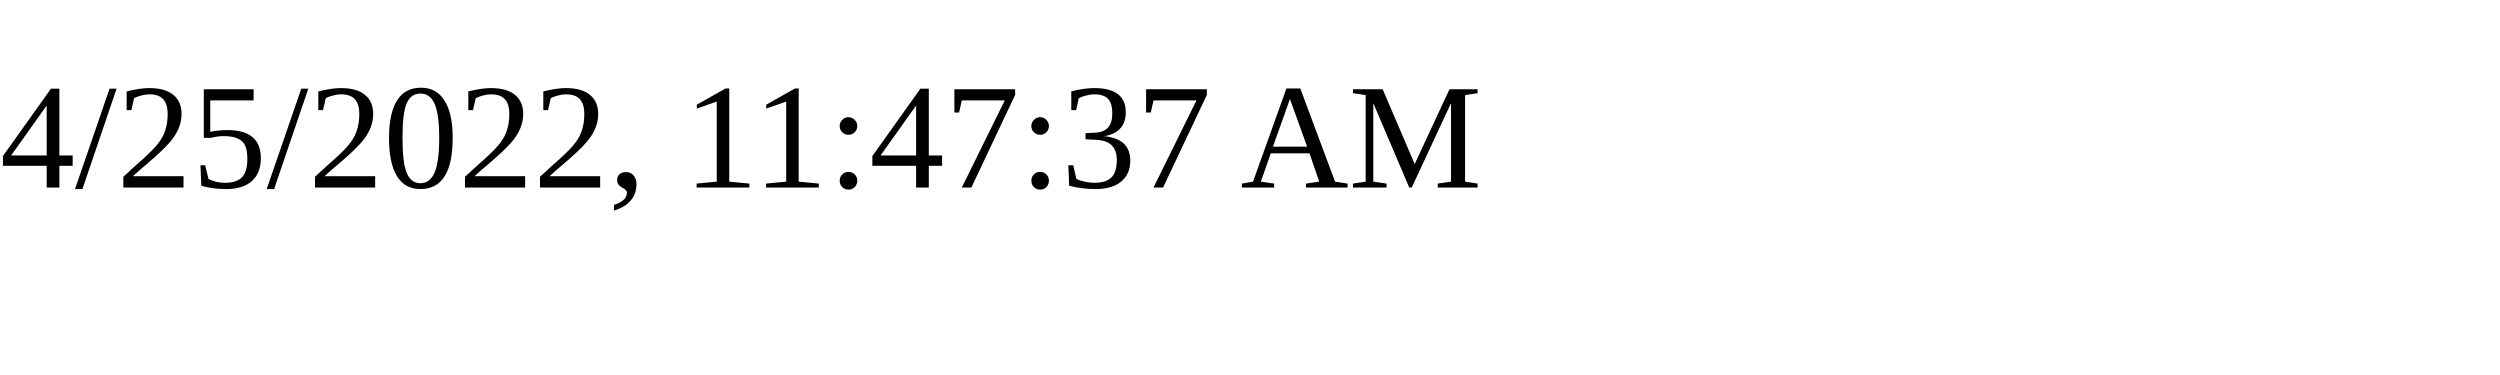
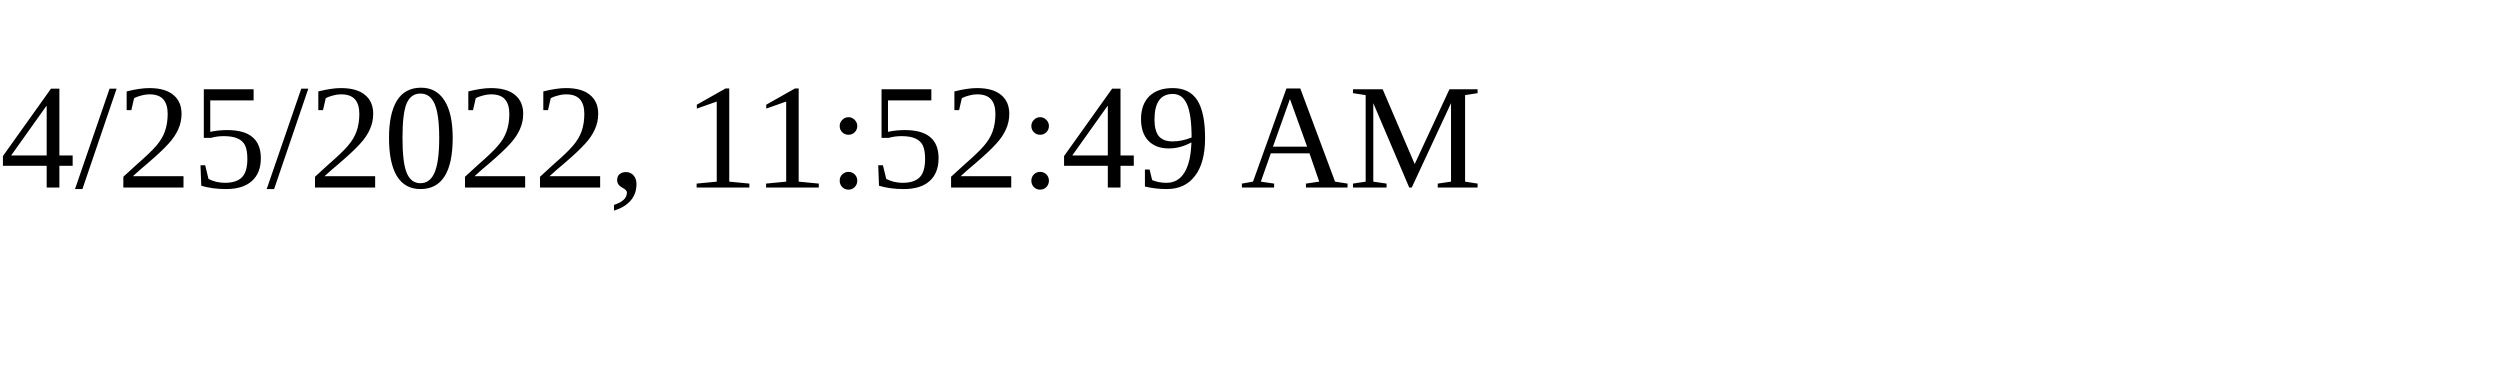
<svg xmlns="http://www.w3.org/2000/svg" height="30" width="200">
-   <text x="0" y="15">4/25/2022, 11:47:37 AM</text>
+   <text x="0" y="15">4/25/2022, 11:52:49 AM</text>
</svg>
